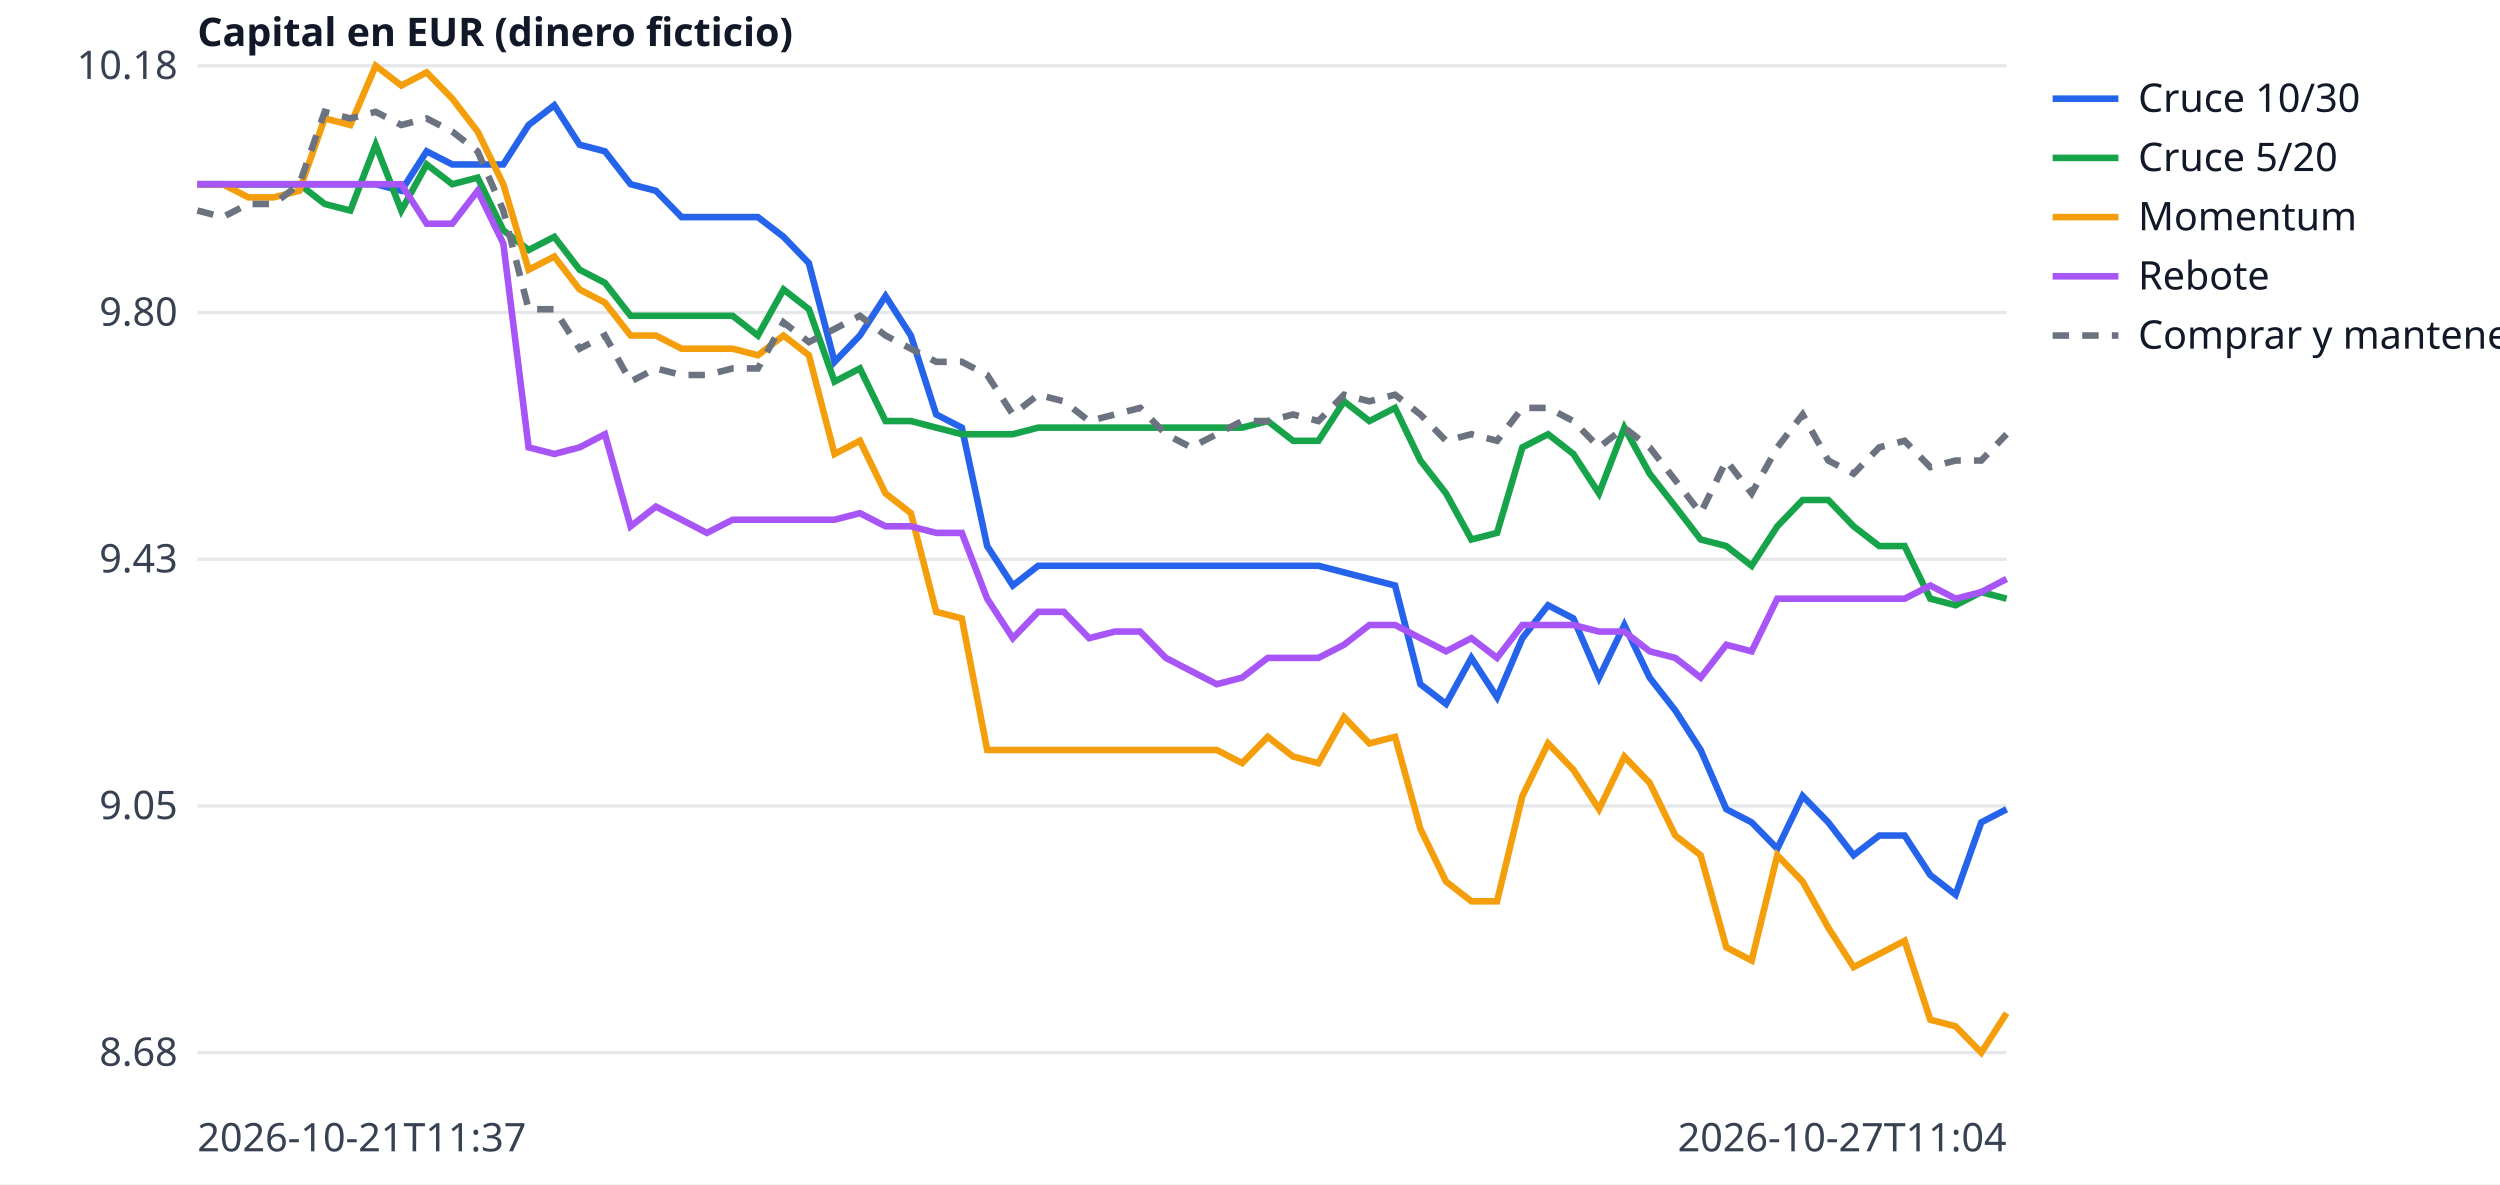
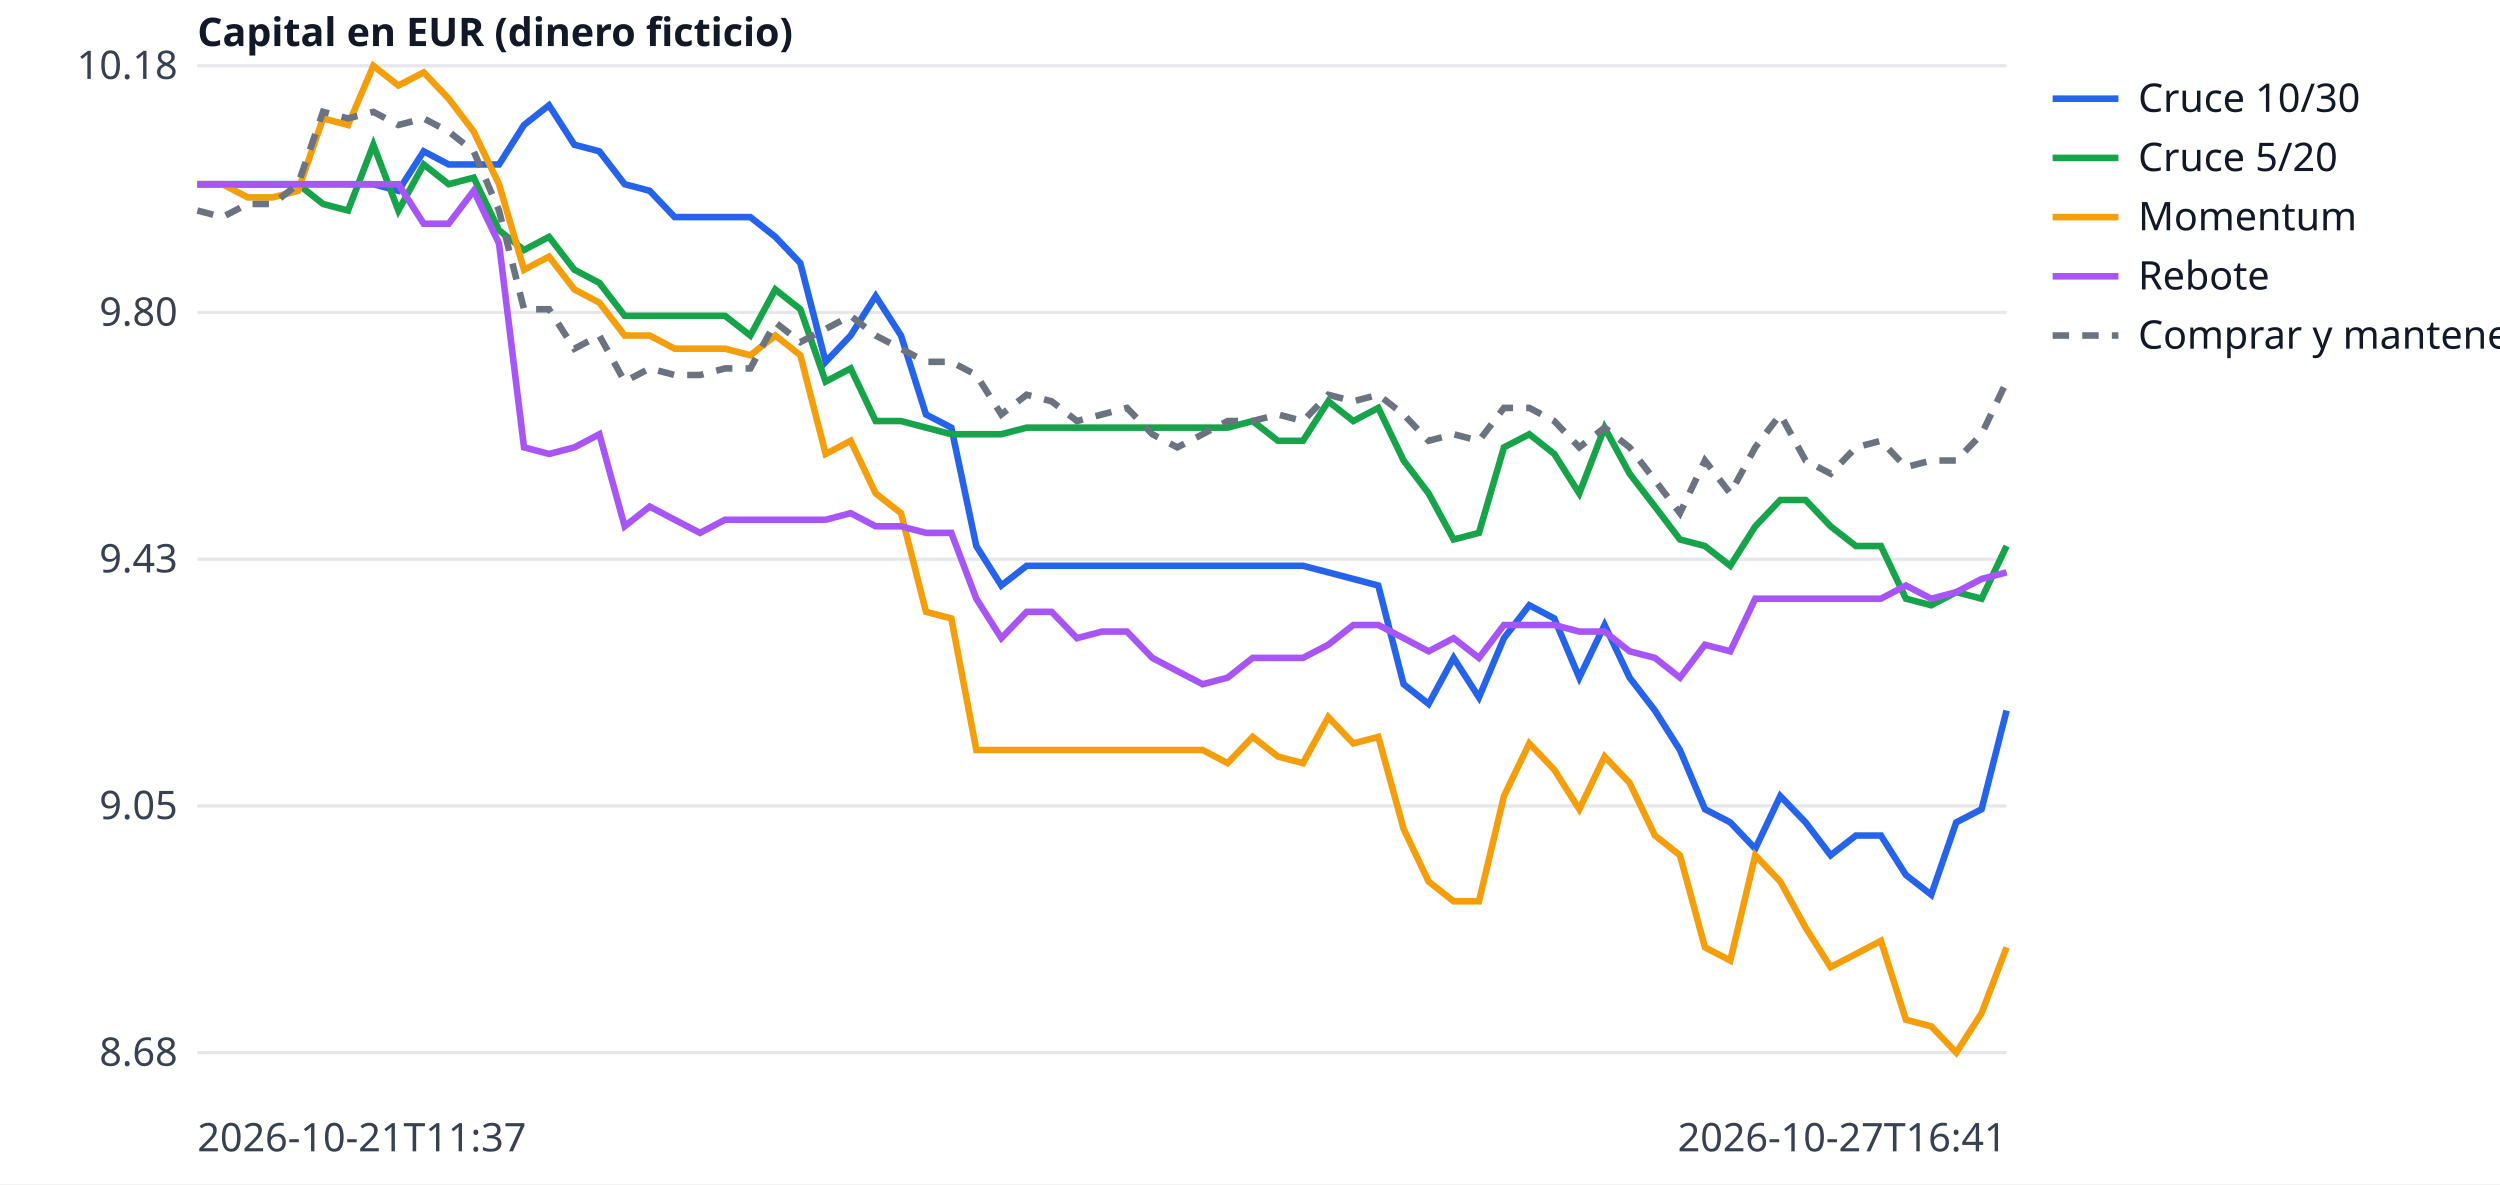
<svg xmlns="http://www.w3.org/2000/svg" width="760" height="360" viewBox="0 0 760 360" font-family="sans-serif" font-size="12">
  <rect width="760" height="360" fill="white" />
  <line x1="60" x2="610" y1="320.0" y2="320.0" stroke="#e5e7eb" />
  <text x="54" y="324.0" text-anchor="end" fill="#374151">8.68</text>
  <line x1="60" x2="610" y1="245.0" y2="245.0" stroke="#e5e7eb" />
  <text x="54" y="249.0" text-anchor="end" fill="#374151">9.05</text>
  <line x1="60" x2="610" y1="170.0" y2="170.0" stroke="#e5e7eb" />
  <text x="54" y="174.0" text-anchor="end" fill="#374151">9.43</text>
  <line x1="60" x2="610" y1="95.0" y2="95.0" stroke="#e5e7eb" />
  <text x="54" y="99.0" text-anchor="end" fill="#374151">9.80</text>
  <line x1="60" x2="610" y1="20.0" y2="20.0" stroke="#e5e7eb" />
  <text x="54" y="24.0" text-anchor="end" fill="#374151">10.18</text>
  <text x="60" y="350" fill="#374151">2026-10-21T11:37</text>
-   <text x="610" y="350" text-anchor="end" fill="#374151">2026-10-27T11:04</text>
+   <text x="610" y="350" text-anchor="end" fill="#374151">2026-10-27T16:41</text>
  <text x="60" y="14" fill="#111827" font-weight="bold">Capital en EUR (dinero ficticio)</text>
-   <polyline points="60.0,56.0 67.7,56.0 75.5,56.0 83.2,56.0 91.0,56.0 98.7,56.0 106.5,56.0 114.2,56.0 122.0,58.0 129.7,46.0 137.5,50.0 145.2,50.0 153.0,50.0 160.7,38.0 168.5,32.0 176.2,44.0 183.9,46.0 191.7,56.0 199.4,58.0 207.2,66.0 214.9,66.0 222.7,66.0 230.4,66.0 238.2,72.0 245.9,80.0 253.7,110.0 261.4,102.0 269.2,90.0 276.9,102.0 284.6,126.0 292.4,130.0 300.1,166.0 307.9,178.0 315.6,172.0 323.4,172.0 331.1,172.0 338.9,172.0 346.6,172.0 354.4,172.0 362.1,172.0 369.9,172.0 377.6,172.0 385.4,172.0 393.1,172.0 400.8,172.0 408.6,174.0 416.3,176.0 424.1,178.0 431.8,208.0 439.6,214.0 447.3,200.0 455.1,212.0 462.8,194.0 470.6,184.0 478.3,188.0 486.1,206.0 493.8,190.0 501.5,206.0 509.3,216.0 517.0,228.0 524.8,246.0 532.5,250.0 540.3,258.0 548.0,242.0 555.8,250.0 563.5,260.0 571.3,254.0 579.0,254.0 586.8,266.0 594.5,272.0 602.3,250.0 610.0,246.0" fill="none" stroke="#2563eb" stroke-width="2" />
+   <polyline points="60.0,56.0 67.6,56.0 75.3,56.0 82.9,56.0 90.6,56.0 98.2,56.0 105.8,56.0 113.5,56.0 121.1,58.0 128.8,46.0 136.4,50.0 144.0,50.0 151.7,50.0 159.3,38.0 166.9,32.0 174.6,44.0 182.2,46.0 189.9,56.0 197.5,58.0 205.1,66.0 212.8,66.0 220.4,66.0 228.1,66.0 235.7,72.0 243.3,80.0 251.0,110.0 258.6,102.0 266.2,90.0 273.9,102.0 281.5,126.0 289.2,130.0 296.8,166.0 304.4,178.0 312.1,172.0 319.7,172.0 327.4,172.0 335.0,172.0 342.6,172.0 350.3,172.0 357.9,172.0 365.6,172.0 373.2,172.0 380.8,172.0 388.5,172.0 396.1,172.0 403.8,174.0 411.4,176.0 419.0,178.0 426.7,208.0 434.3,214.0 441.9,200.0 449.6,212.0 457.2,194.0 464.9,184.0 472.5,188.0 480.1,206.0 487.8,190.0 495.4,206.0 503.1,216.0 510.7,228.0 518.3,246.0 526.0,250.0 533.6,258.0 541.2,242.0 548.9,250.0 556.5,260.0 564.2,254.0 571.8,254.0 579.4,266.0 587.1,272.0 594.7,250.0 602.4,246.0 610.0,216.0" fill="none" stroke="#2563eb" stroke-width="2" />
  <line x1="624" x2="644" y1="30" y2="30" stroke="#2563eb" stroke-width="2" />
  <text x="650" y="34" fill="#111827">Cruce 10/30</text>
-   <polyline points="60.0,56.0 67.7,56.0 75.5,56.0 83.2,56.0 91.0,56.0 98.7,62.0 106.5,64.0 114.2,44.0 122.0,64.0 129.7,50.0 137.5,56.0 145.2,54.0 153.0,70.0 160.7,76.0 168.5,72.0 176.2,82.0 183.9,86.0 191.7,96.0 199.4,96.0 207.2,96.0 214.9,96.0 222.7,96.0 230.4,102.0 238.2,88.0 245.9,94.0 253.7,116.0 261.4,112.0 269.2,128.0 276.9,128.0 284.6,130.0 292.4,132.0 300.1,132.0 307.9,132.0 315.6,130.0 323.4,130.0 331.1,130.0 338.9,130.0 346.6,130.0 354.4,130.0 362.1,130.0 369.9,130.0 377.6,130.0 385.4,128.0 393.1,134.0 400.8,134.0 408.6,122.0 416.3,128.0 424.1,124.0 431.8,140.0 439.6,150.0 447.3,164.0 455.1,162.0 462.8,136.0 470.6,132.0 478.3,138.0 486.1,150.0 493.8,130.0 501.5,144.0 509.3,154.0 517.0,164.0 524.8,166.0 532.5,172.0 540.3,160.0 548.0,152.0 555.8,152.0 563.5,160.0 571.3,166.0 579.0,166.0 586.8,182.0 594.5,184.0 602.3,180.0 610.0,182.0" fill="none" stroke="#16a34a" stroke-width="2" />
+   <polyline points="60.0,56.0 67.6,56.0 75.3,56.0 82.9,56.0 90.6,56.0 98.2,62.0 105.8,64.0 113.5,44.0 121.1,64.0 128.8,50.0 136.4,56.0 144.0,54.0 151.7,70.0 159.3,76.0 166.9,72.0 174.6,82.0 182.2,86.0 189.9,96.0 197.5,96.0 205.1,96.0 212.8,96.0 220.4,96.0 228.1,102.0 235.7,88.0 243.3,94.0 251.0,116.0 258.6,112.0 266.2,128.0 273.9,128.0 281.5,130.0 289.2,132.0 296.8,132.0 304.4,132.0 312.1,130.0 319.7,130.0 327.4,130.0 335.0,130.0 342.6,130.0 350.3,130.0 357.9,130.0 365.6,130.0 373.2,130.0 380.8,128.0 388.5,134.0 396.1,134.0 403.8,122.0 411.4,128.0 419.0,124.0 426.7,140.0 434.3,150.0 441.9,164.0 449.6,162.0 457.2,136.0 464.9,132.0 472.5,138.0 480.1,150.0 487.8,130.0 495.4,144.0 503.1,154.0 510.7,164.0 518.3,166.0 526.0,172.0 533.6,160.0 541.2,152.0 548.9,152.0 556.5,160.0 564.2,166.0 571.8,166.0 579.4,182.0 587.1,184.0 594.7,180.0 602.4,182.0 610.0,166.0" fill="none" stroke="#16a34a" stroke-width="2" />
  <line x1="624" x2="644" y1="48" y2="48" stroke="#16a34a" stroke-width="2" />
  <text x="650" y="52" fill="#111827">Cruce 5/20</text>
-   <polyline points="60.0,56.0 67.7,56.0 75.5,60.0 83.2,60.0 91.0,58.0 98.7,36.0 106.5,38.0 114.2,20.0 122.0,26.0 129.7,22.0 137.5,30.0 145.2,40.0 153.0,56.0 160.7,82.0 168.5,78.0 176.2,88.0 183.9,92.0 191.7,102.0 199.4,102.0 207.2,106.0 214.9,106.0 222.7,106.0 230.4,108.0 238.2,102.0 245.9,108.0 253.7,138.0 261.4,134.0 269.2,150.0 276.9,156.0 284.6,186.0 292.4,188.0 300.1,228.0 307.9,228.0 315.6,228.0 323.4,228.0 331.1,228.0 338.9,228.0 346.6,228.0 354.4,228.0 362.1,228.0 369.9,228.0 377.6,232.0 385.4,224.0 393.1,230.0 400.8,232.0 408.6,218.0 416.3,226.0 424.1,224.0 431.8,252.0 439.6,268.0 447.3,274.0 455.1,274.0 462.8,242.0 470.6,226.0 478.3,234.0 486.1,246.0 493.8,230.0 501.5,238.0 509.3,254.0 517.0,260.0 524.8,288.0 532.5,292.0 540.3,260.0 548.0,268.0 555.8,282.0 563.5,294.0 571.3,290.0 579.0,286.0 586.8,310.0 594.5,312.0 602.3,320.0 610.0,308.0" fill="none" stroke="#f59e0b" stroke-width="2" />
+   <polyline points="60.0,56.0 67.6,56.0 75.3,60.0 82.9,60.0 90.6,58.0 98.2,36.0 105.8,38.0 113.5,20.0 121.1,26.0 128.8,22.0 136.4,30.0 144.0,40.0 151.7,56.0 159.3,82.0 166.9,78.0 174.6,88.0 182.2,92.0 189.9,102.0 197.5,102.0 205.1,106.0 212.8,106.0 220.4,106.0 228.1,108.0 235.7,102.0 243.3,108.0 251.0,138.0 258.6,134.0 266.2,150.0 273.9,156.0 281.5,186.0 289.2,188.0 296.8,228.0 304.4,228.0 312.1,228.0 319.7,228.0 327.4,228.0 335.0,228.0 342.6,228.0 350.3,228.0 357.9,228.0 365.6,228.0 373.2,232.0 380.8,224.0 388.5,230.0 396.1,232.0 403.8,218.0 411.4,226.0 419.0,224.0 426.7,252.0 434.3,268.0 441.9,274.0 449.6,274.0 457.2,242.0 464.9,226.0 472.5,234.0 480.1,246.0 487.8,230.0 495.4,238.0 503.1,254.0 510.7,260.0 518.3,288.0 526.0,292.0 533.6,260.0 541.2,268.0 548.9,282.0 556.5,294.0 564.2,290.0 571.8,286.0 579.4,310.0 587.1,312.0 594.7,320.0 602.4,308.0 610.0,288.0" fill="none" stroke="#f59e0b" stroke-width="2" />
  <line x1="624" x2="644" y1="66" y2="66" stroke="#f59e0b" stroke-width="2" />
  <text x="650" y="70" fill="#111827">Momentum</text>
-   <polyline points="60.0,56.0 67.7,56.0 75.5,56.0 83.2,56.0 91.0,56.0 98.7,56.0 106.5,56.0 114.2,56.0 122.0,56.0 129.7,68.0 137.5,68.0 145.2,58.0 153.0,74.0 160.7,136.0 168.5,138.0 176.2,136.0 183.9,132.0 191.7,160.0 199.4,154.0 207.2,158.0 214.9,162.0 222.7,158.0 230.4,158.0 238.2,158.0 245.9,158.0 253.7,158.0 261.4,156.0 269.2,160.0 276.9,160.0 284.6,162.0 292.4,162.0 300.1,182.0 307.9,194.0 315.6,186.0 323.4,186.0 331.1,194.0 338.9,192.0 346.6,192.0 354.4,200.0 362.1,204.0 369.9,208.0 377.6,206.0 385.4,200.0 393.1,200.0 400.8,200.0 408.6,196.0 416.3,190.0 424.1,190.0 431.8,194.0 439.6,198.0 447.3,194.0 455.1,200.0 462.8,190.0 470.6,190.0 478.3,190.0 486.1,192.0 493.8,192.0 501.5,198.0 509.3,200.0 517.0,206.0 524.8,196.0 532.5,198.0 540.3,182.0 548.0,182.0 555.8,182.0 563.5,182.0 571.3,182.0 579.0,182.0 586.8,178.0 594.5,182.0 602.3,180.0 610.0,176.0" fill="none" stroke="#a855f7" stroke-width="2" />
+   <polyline points="60.0,56.0 67.6,56.0 75.3,56.0 82.9,56.0 90.6,56.0 98.2,56.0 105.8,56.0 113.5,56.0 121.1,56.0 128.8,68.0 136.4,68.0 144.0,58.0 151.7,74.0 159.3,136.0 166.9,138.0 174.6,136.0 182.2,132.0 189.9,160.0 197.5,154.0 205.1,158.0 212.8,162.0 220.4,158.0 228.1,158.0 235.7,158.0 243.3,158.0 251.0,158.0 258.6,156.0 266.2,160.0 273.9,160.0 281.5,162.0 289.2,162.0 296.8,182.0 304.4,194.0 312.1,186.0 319.7,186.0 327.4,194.0 335.0,192.0 342.6,192.0 350.3,200.0 357.9,204.0 365.6,208.0 373.2,206.0 380.8,200.0 388.5,200.0 396.1,200.0 403.8,196.0 411.4,190.0 419.0,190.0 426.7,194.0 434.3,198.0 441.9,194.0 449.6,200.0 457.2,190.0 464.9,190.0 472.5,190.0 480.1,192.0 487.8,192.0 495.4,198.0 503.1,200.0 510.7,206.0 518.3,196.0 526.0,198.0 533.6,182.0 541.2,182.0 548.9,182.0 556.5,182.0 564.2,182.0 571.8,182.0 579.4,178.0 587.1,182.0 594.7,180.0 602.4,176.0 610.0,174.0" fill="none" stroke="#a855f7" stroke-width="2" />
  <line x1="624" x2="644" y1="84" y2="84" stroke="#a855f7" stroke-width="2" />
  <text x="650" y="88" fill="#111827">Rebote</text>
-   <polyline points="60.0,64.0 67.7,66.0 75.5,62.0 83.2,62.0 91.0,56.0 98.7,34.0 106.5,36.0 114.2,34.0 122.0,38.0 129.7,36.0 137.5,40.0 145.2,46.0 153.0,64.0 160.7,94.0 168.5,94.0 176.2,106.0 183.9,102.0 191.7,116.0 199.4,112.0 207.2,114.0 214.9,114.0 222.7,112.0 230.4,112.0 238.2,98.0 245.9,104.0 253.7,100.0 261.4,96.0 269.2,102.0 276.9,106.0 284.6,110.0 292.4,110.0 300.1,114.0 307.9,126.0 315.6,120.0 323.4,122.0 331.1,128.0 338.9,126.0 346.6,124.0 354.4,132.0 362.1,136.0 369.9,132.0 377.6,128.0 385.4,128.0 393.1,126.0 400.8,128.0 408.6,120.0 416.3,122.0 424.1,120.0 431.8,126.0 439.6,134.0 447.3,132.0 455.1,134.0 462.8,124.0 470.6,124.0 478.3,128.0 486.1,136.0 493.8,130.0 501.5,136.0 509.3,146.0 517.0,156.0 524.8,140.0 532.5,150.0 540.3,136.0 548.0,126.0 555.8,140.0 563.5,144.0 571.3,136.0 579.0,134.0 586.8,142.0 594.5,140.0 602.3,140.0 610.0,132.0" fill="none" stroke="#6b7280" stroke-width="2" stroke-dasharray="5 4" />
+   <polyline points="60.0,64.0 67.6,66.0 75.3,62.0 82.9,62.0 90.6,56.0 98.2,34.0 105.8,36.0 113.5,34.0 121.1,38.0 128.8,36.0 136.4,40.0 144.0,46.0 151.7,64.0 159.3,94.0 166.9,94.0 174.6,106.0 182.2,102.0 189.9,116.0 197.5,112.0 205.1,114.0 212.8,114.0 220.4,112.0 228.1,112.0 235.7,98.0 243.3,104.0 251.0,100.0 258.6,96.0 266.2,102.0 273.9,106.0 281.5,110.0 289.2,110.0 296.8,114.0 304.4,126.0 312.1,120.0 319.7,122.0 327.4,128.0 335.0,126.0 342.6,124.0 350.3,132.0 357.9,136.0 365.6,132.0 373.2,128.0 380.8,128.0 388.5,126.0 396.1,128.0 403.8,120.0 411.4,122.0 419.0,120.0 426.7,126.0 434.3,134.0 441.9,132.0 449.6,134.0 457.2,124.0 464.9,124.0 472.5,128.0 480.1,136.0 487.8,130.0 495.4,136.0 503.1,146.0 510.7,156.0 518.3,140.0 526.0,150.0 533.6,136.0 541.2,126.0 548.9,140.0 556.5,144.0 564.2,136.0 571.8,134.0 579.4,142.0 587.1,140.0 594.7,140.0 602.4,132.0 610.0,116.0" fill="none" stroke="#6b7280" stroke-width="2" stroke-dasharray="5 4" />
  <line x1="624" x2="644" y1="102" y2="102" stroke="#6b7280" stroke-width="2" stroke-dasharray="5 4" />
  <text x="650" y="106" fill="#111827">Comprar y mantener</text>
</svg>
